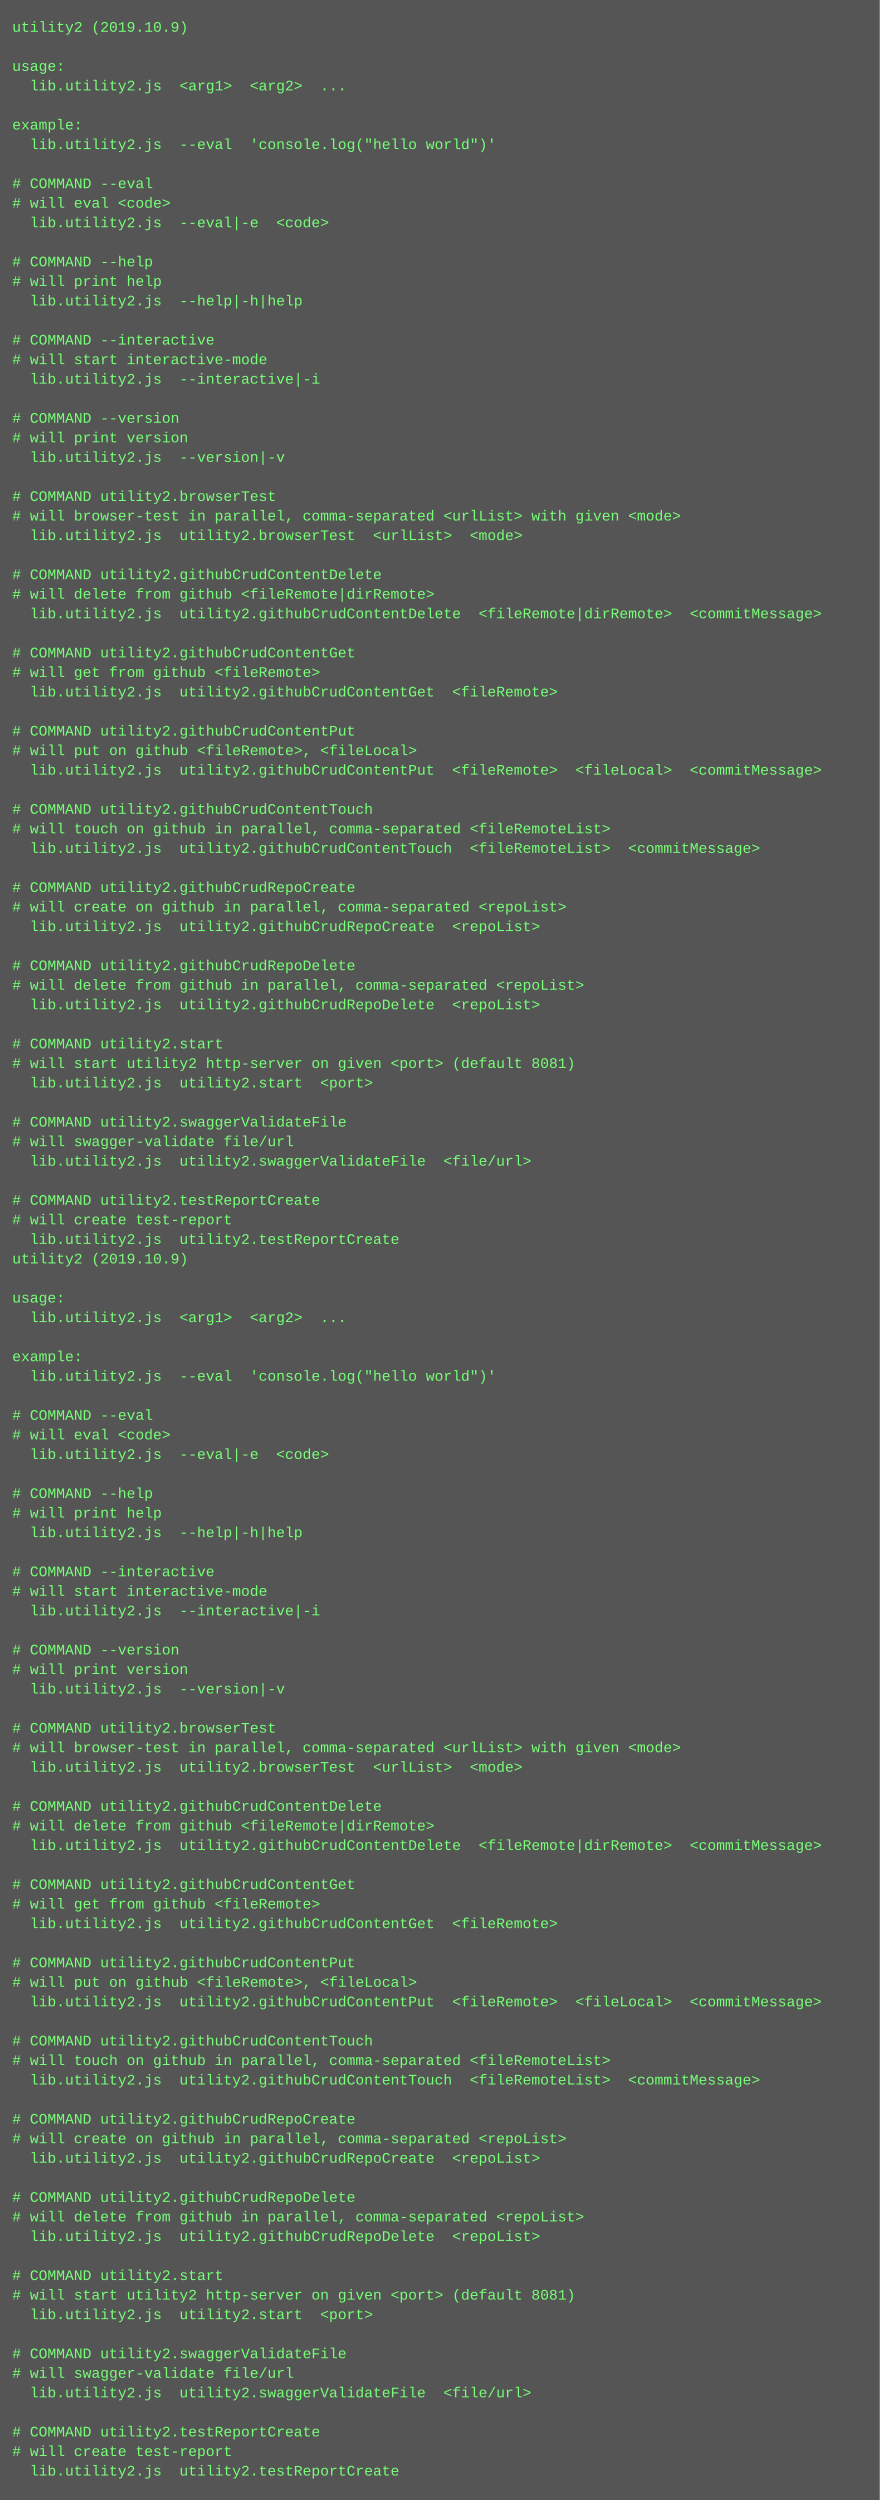
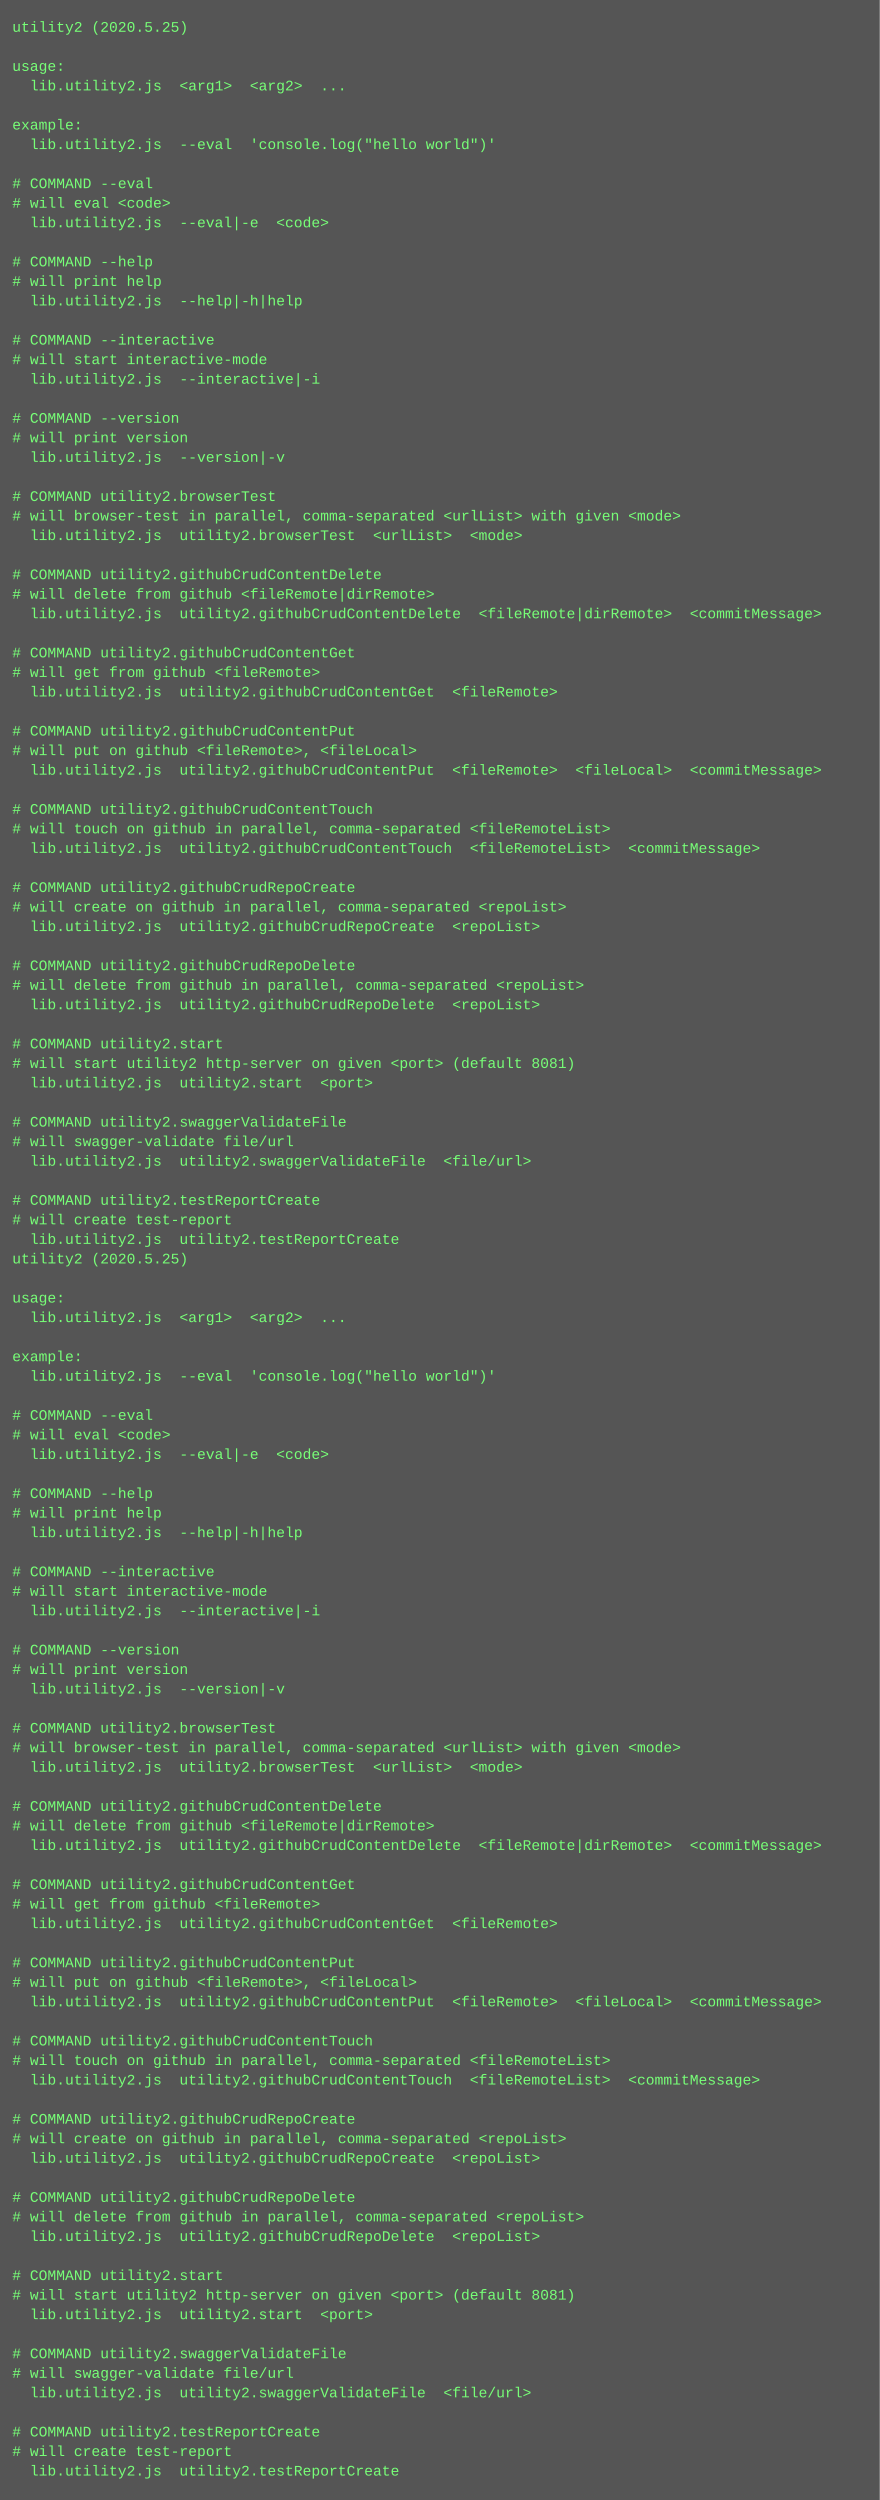
<svg xmlns="http://www.w3.org/2000/svg" height="2046" width="720">
  <rect height="2046" fill="#555" width="720" />
  <text fill="#7f7" font-family="Courier New" font-size="12" xml:space="preserve">
-     <tspan x="10" y="26">utility2 (2019.10.9)</tspan>
+     <tspan x="10" y="26">utility2 (2020.5.25)</tspan>
    <tspan x="10" y="42" />
    <tspan x="10" y="58">usage:</tspan>
    <tspan x="10" y="74">  lib.utility2.js  &lt;arg1&gt;  &lt;arg2&gt;  ...</tspan>
    <tspan x="10" y="90" />
    <tspan x="10" y="106">example:</tspan>
    <tspan x="10" y="122">  lib.utility2.js  --eval  'console.log("hello world")'</tspan>
    <tspan x="10" y="138" />
    <tspan x="10" y="154"># COMMAND --eval</tspan>
    <tspan x="10" y="170"># will eval &lt;code&gt;</tspan>
    <tspan x="10" y="186">  lib.utility2.js  --eval|-e  &lt;code&gt;</tspan>
    <tspan x="10" y="202" />
    <tspan x="10" y="218"># COMMAND --help</tspan>
    <tspan x="10" y="234"># will print help</tspan>
    <tspan x="10" y="250">  lib.utility2.js  --help|-h|help  </tspan>
    <tspan x="10" y="266" />
    <tspan x="10" y="282"># COMMAND --interactive</tspan>
    <tspan x="10" y="298"># will start interactive-mode</tspan>
    <tspan x="10" y="314">  lib.utility2.js  --interactive|-i  </tspan>
    <tspan x="10" y="330" />
    <tspan x="10" y="346"># COMMAND --version</tspan>
    <tspan x="10" y="362"># will print version</tspan>
    <tspan x="10" y="378">  lib.utility2.js  --version|-v  </tspan>
    <tspan x="10" y="394" />
    <tspan x="10" y="410"># COMMAND utility2.browserTest</tspan>
    <tspan x="10" y="426"># will browser-test in parallel, comma-separated &lt;urlList&gt; with given &lt;mode&gt;</tspan>
    <tspan x="10" y="442">  lib.utility2.js  utility2.browserTest  &lt;urlList&gt;  &lt;mode&gt;</tspan>
    <tspan x="10" y="458" />
    <tspan x="10" y="474"># COMMAND utility2.githubCrudContentDelete</tspan>
    <tspan x="10" y="490"># will delete from github &lt;fileRemote|dirRemote&gt;</tspan>
    <tspan x="10" y="506">  lib.utility2.js  utility2.githubCrudContentDelete  &lt;fileRemote|dirRemote&gt;  &lt;commitMessage&gt;</tspan>
    <tspan x="10" y="522" />
    <tspan x="10" y="538"># COMMAND utility2.githubCrudContentGet</tspan>
    <tspan x="10" y="554"># will get from github &lt;fileRemote&gt;</tspan>
    <tspan x="10" y="570">  lib.utility2.js  utility2.githubCrudContentGet  &lt;fileRemote&gt;</tspan>
    <tspan x="10" y="586" />
    <tspan x="10" y="602"># COMMAND utility2.githubCrudContentPut</tspan>
    <tspan x="10" y="618"># will put on github &lt;fileRemote&gt;, &lt;fileLocal&gt;</tspan>
    <tspan x="10" y="634">  lib.utility2.js  utility2.githubCrudContentPut  &lt;fileRemote&gt;  &lt;fileLocal&gt;  &lt;commitMessage&gt;</tspan>
    <tspan x="10" y="650" />
    <tspan x="10" y="666"># COMMAND utility2.githubCrudContentTouch</tspan>
    <tspan x="10" y="682"># will touch on github in parallel, comma-separated &lt;fileRemoteList&gt;</tspan>
    <tspan x="10" y="698">  lib.utility2.js  utility2.githubCrudContentTouch  &lt;fileRemoteList&gt;  &lt;commitMessage&gt;</tspan>
    <tspan x="10" y="714" />
    <tspan x="10" y="730"># COMMAND utility2.githubCrudRepoCreate</tspan>
    <tspan x="10" y="746"># will create on github in parallel, comma-separated &lt;repoList&gt;</tspan>
    <tspan x="10" y="762">  lib.utility2.js  utility2.githubCrudRepoCreate  &lt;repoList&gt;</tspan>
    <tspan x="10" y="778" />
    <tspan x="10" y="794"># COMMAND utility2.githubCrudRepoDelete</tspan>
    <tspan x="10" y="810"># will delete from github in parallel, comma-separated &lt;repoList&gt;</tspan>
    <tspan x="10" y="826">  lib.utility2.js  utility2.githubCrudRepoDelete  &lt;repoList&gt;</tspan>
    <tspan x="10" y="842" />
    <tspan x="10" y="858"># COMMAND utility2.start</tspan>
    <tspan x="10" y="874"># will start utility2 http-server on given &lt;port&gt; (default 8081)</tspan>
    <tspan x="10" y="890">  lib.utility2.js  utility2.start  &lt;port&gt;</tspan>
    <tspan x="10" y="906" />
    <tspan x="10" y="922"># COMMAND utility2.swaggerValidateFile</tspan>
    <tspan x="10" y="938"># will swagger-validate file/url</tspan>
    <tspan x="10" y="954">  lib.utility2.js  utility2.swaggerValidateFile  &lt;file/url&gt;</tspan>
    <tspan x="10" y="970" />
    <tspan x="10" y="986"># COMMAND utility2.testReportCreate</tspan>
    <tspan x="10" y="1002"># will create test-report</tspan>
    <tspan x="10" y="1018">  lib.utility2.js  utility2.testReportCreate  </tspan>
-     <tspan x="10" y="1034">utility2 (2019.10.9)</tspan>
+     <tspan x="10" y="1034">utility2 (2020.5.25)</tspan>
    <tspan x="10" y="1050" />
    <tspan x="10" y="1066">usage:</tspan>
    <tspan x="10" y="1082">  lib.utility2.js  &lt;arg1&gt;  &lt;arg2&gt;  ...</tspan>
    <tspan x="10" y="1098" />
    <tspan x="10" y="1114">example:</tspan>
    <tspan x="10" y="1130">  lib.utility2.js  --eval  'console.log("hello world")'</tspan>
    <tspan x="10" y="1146" />
    <tspan x="10" y="1162"># COMMAND --eval</tspan>
    <tspan x="10" y="1178"># will eval &lt;code&gt;</tspan>
    <tspan x="10" y="1194">  lib.utility2.js  --eval|-e  &lt;code&gt;</tspan>
    <tspan x="10" y="1210" />
    <tspan x="10" y="1226"># COMMAND --help</tspan>
    <tspan x="10" y="1242"># will print help</tspan>
    <tspan x="10" y="1258">  lib.utility2.js  --help|-h|help  </tspan>
    <tspan x="10" y="1274" />
    <tspan x="10" y="1290"># COMMAND --interactive</tspan>
    <tspan x="10" y="1306"># will start interactive-mode</tspan>
    <tspan x="10" y="1322">  lib.utility2.js  --interactive|-i  </tspan>
    <tspan x="10" y="1338" />
    <tspan x="10" y="1354"># COMMAND --version</tspan>
    <tspan x="10" y="1370"># will print version</tspan>
    <tspan x="10" y="1386">  lib.utility2.js  --version|-v  </tspan>
    <tspan x="10" y="1402" />
    <tspan x="10" y="1418"># COMMAND utility2.browserTest</tspan>
    <tspan x="10" y="1434"># will browser-test in parallel, comma-separated &lt;urlList&gt; with given &lt;mode&gt;</tspan>
    <tspan x="10" y="1450">  lib.utility2.js  utility2.browserTest  &lt;urlList&gt;  &lt;mode&gt;</tspan>
    <tspan x="10" y="1466" />
    <tspan x="10" y="1482"># COMMAND utility2.githubCrudContentDelete</tspan>
    <tspan x="10" y="1498"># will delete from github &lt;fileRemote|dirRemote&gt;</tspan>
    <tspan x="10" y="1514">  lib.utility2.js  utility2.githubCrudContentDelete  &lt;fileRemote|dirRemote&gt;  &lt;commitMessage&gt;</tspan>
    <tspan x="10" y="1530" />
    <tspan x="10" y="1546"># COMMAND utility2.githubCrudContentGet</tspan>
    <tspan x="10" y="1562"># will get from github &lt;fileRemote&gt;</tspan>
    <tspan x="10" y="1578">  lib.utility2.js  utility2.githubCrudContentGet  &lt;fileRemote&gt;</tspan>
    <tspan x="10" y="1594" />
    <tspan x="10" y="1610"># COMMAND utility2.githubCrudContentPut</tspan>
    <tspan x="10" y="1626"># will put on github &lt;fileRemote&gt;, &lt;fileLocal&gt;</tspan>
    <tspan x="10" y="1642">  lib.utility2.js  utility2.githubCrudContentPut  &lt;fileRemote&gt;  &lt;fileLocal&gt;  &lt;commitMessage&gt;</tspan>
    <tspan x="10" y="1658" />
    <tspan x="10" y="1674"># COMMAND utility2.githubCrudContentTouch</tspan>
    <tspan x="10" y="1690"># will touch on github in parallel, comma-separated &lt;fileRemoteList&gt;</tspan>
    <tspan x="10" y="1706">  lib.utility2.js  utility2.githubCrudContentTouch  &lt;fileRemoteList&gt;  &lt;commitMessage&gt;</tspan>
    <tspan x="10" y="1722" />
    <tspan x="10" y="1738"># COMMAND utility2.githubCrudRepoCreate</tspan>
    <tspan x="10" y="1754"># will create on github in parallel, comma-separated &lt;repoList&gt;</tspan>
    <tspan x="10" y="1770">  lib.utility2.js  utility2.githubCrudRepoCreate  &lt;repoList&gt;</tspan>
    <tspan x="10" y="1786" />
    <tspan x="10" y="1802"># COMMAND utility2.githubCrudRepoDelete</tspan>
    <tspan x="10" y="1818"># will delete from github in parallel, comma-separated &lt;repoList&gt;</tspan>
    <tspan x="10" y="1834">  lib.utility2.js  utility2.githubCrudRepoDelete  &lt;repoList&gt;</tspan>
    <tspan x="10" y="1850" />
    <tspan x="10" y="1866"># COMMAND utility2.start</tspan>
    <tspan x="10" y="1882"># will start utility2 http-server on given &lt;port&gt; (default 8081)</tspan>
    <tspan x="10" y="1898">  lib.utility2.js  utility2.start  &lt;port&gt;</tspan>
    <tspan x="10" y="1914" />
    <tspan x="10" y="1930"># COMMAND utility2.swaggerValidateFile</tspan>
    <tspan x="10" y="1946"># will swagger-validate file/url</tspan>
    <tspan x="10" y="1962">  lib.utility2.js  utility2.swaggerValidateFile  &lt;file/url&gt;</tspan>
    <tspan x="10" y="1978" />
    <tspan x="10" y="1994"># COMMAND utility2.testReportCreate</tspan>
    <tspan x="10" y="2010"># will create test-report</tspan>
    <tspan x="10" y="2026">  lib.utility2.js  utility2.testReportCreate</tspan>
  </text>
</svg>
